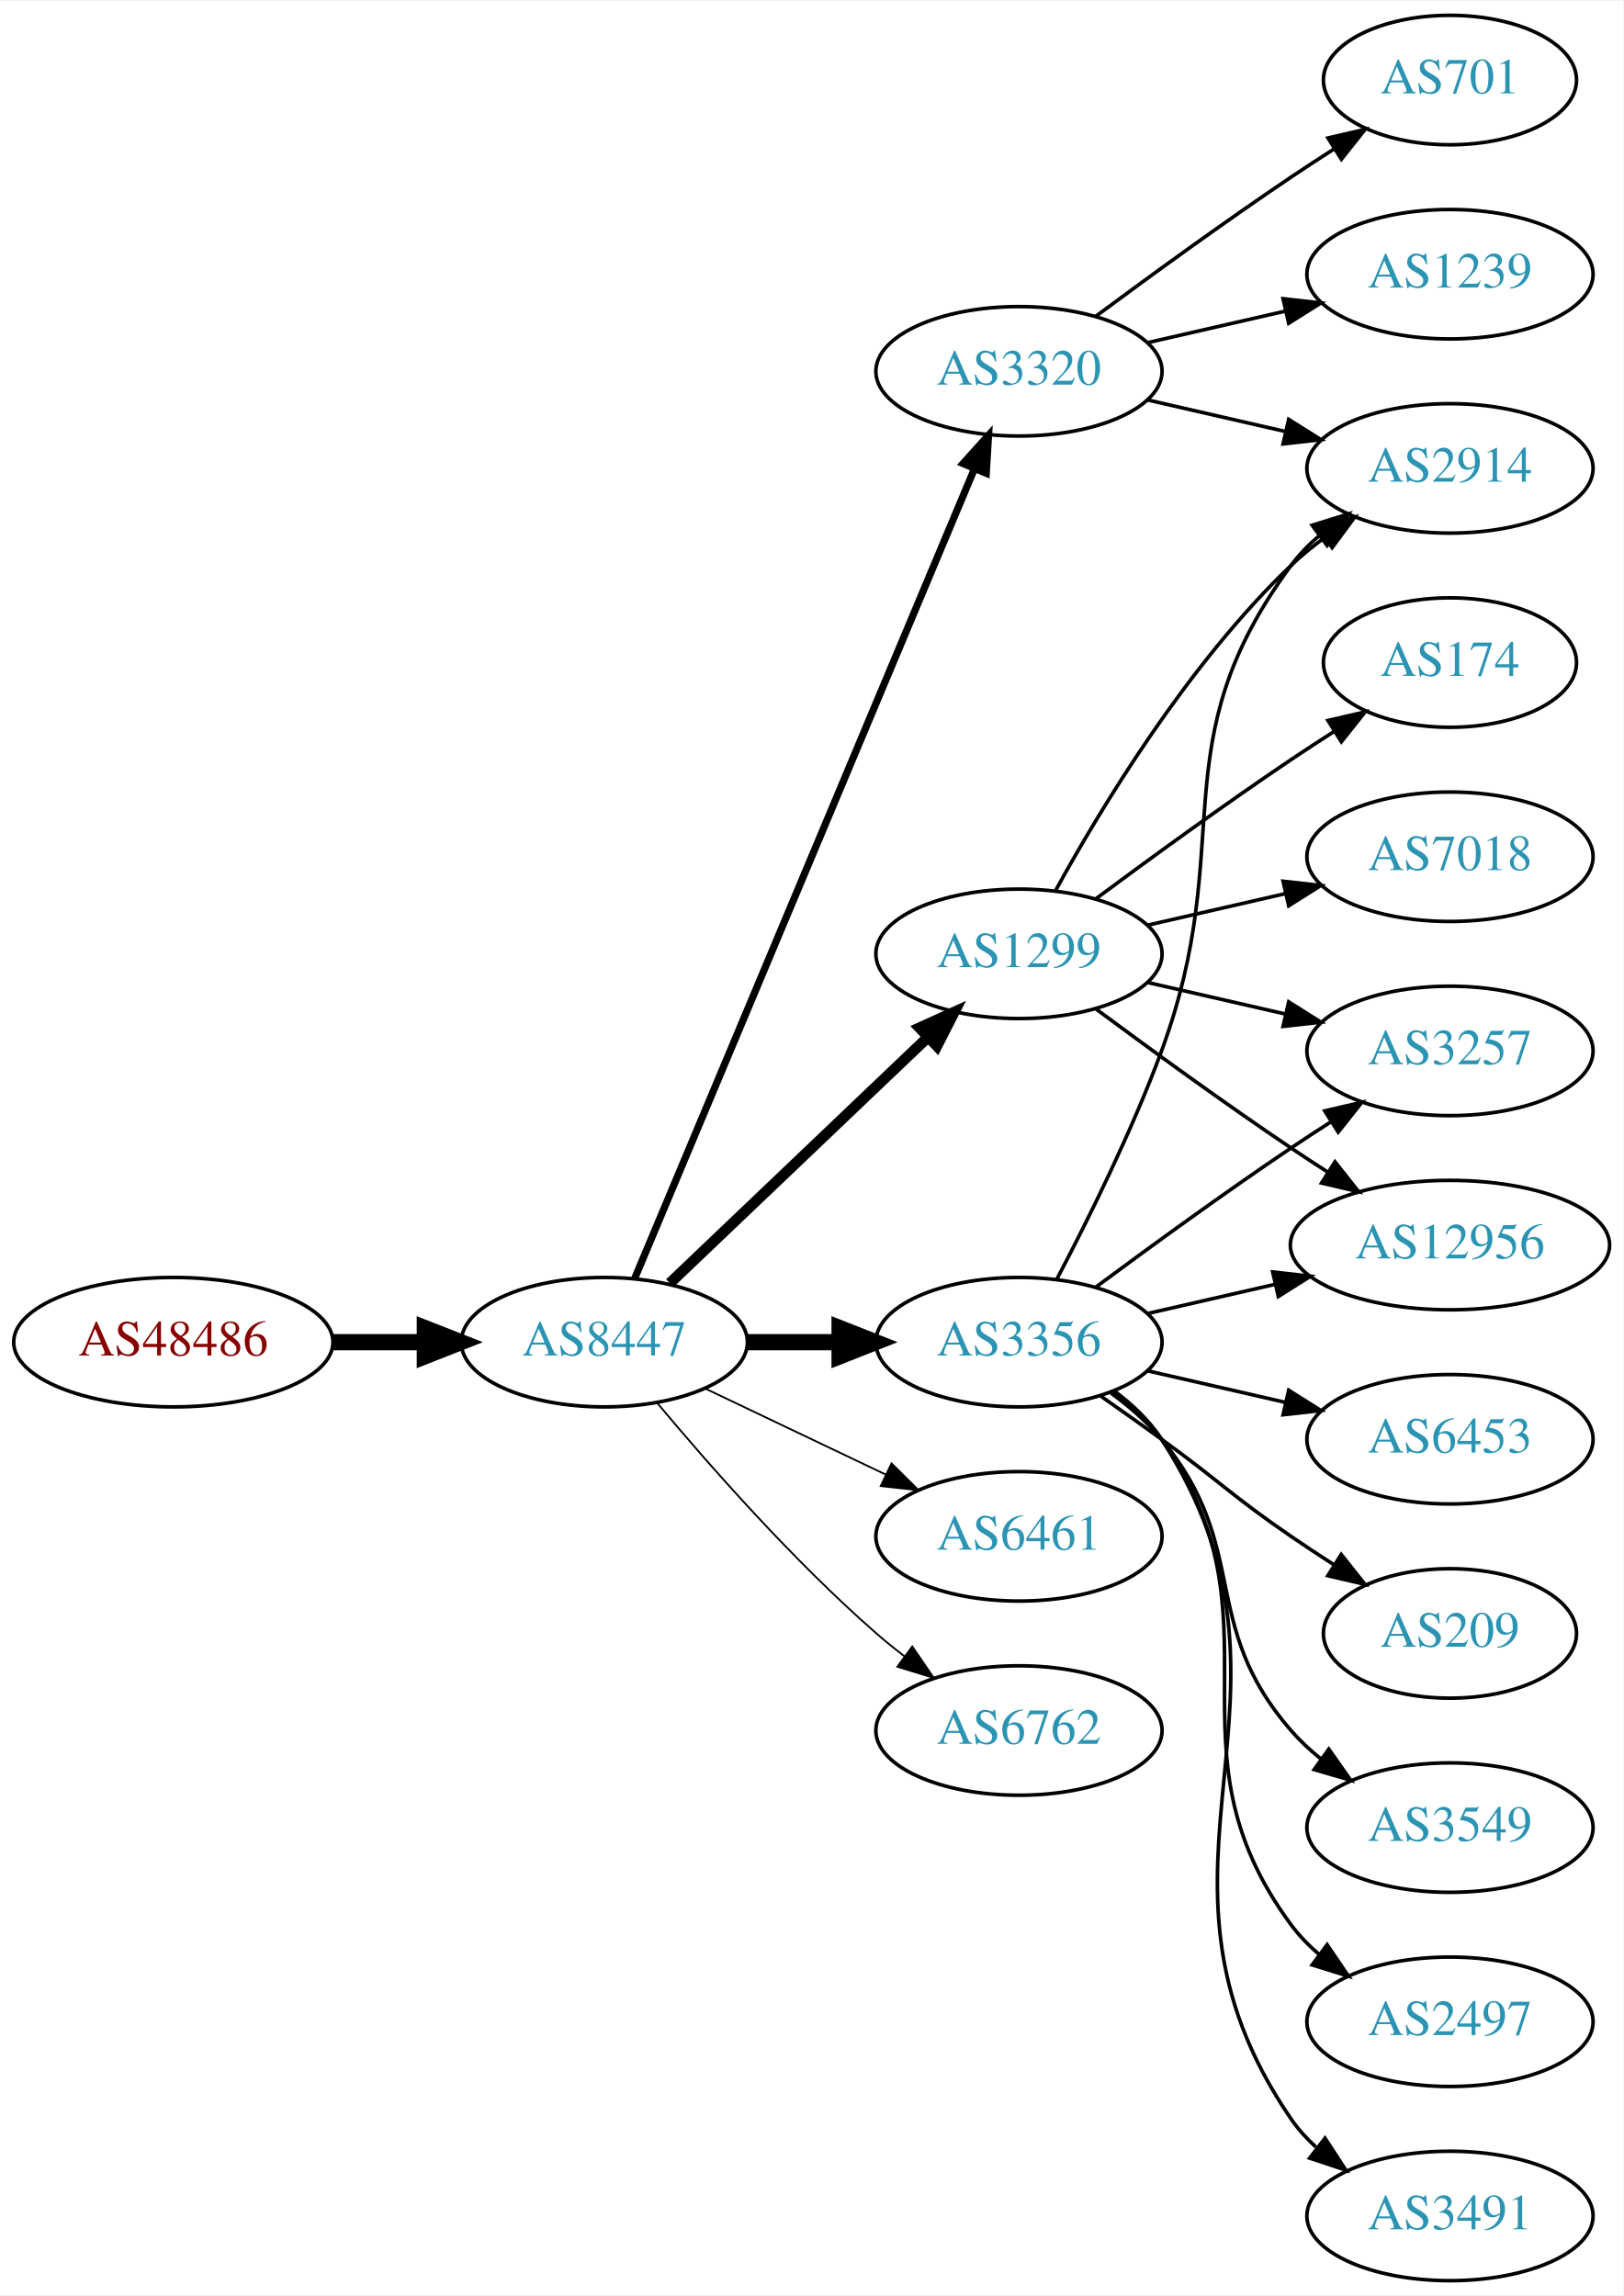
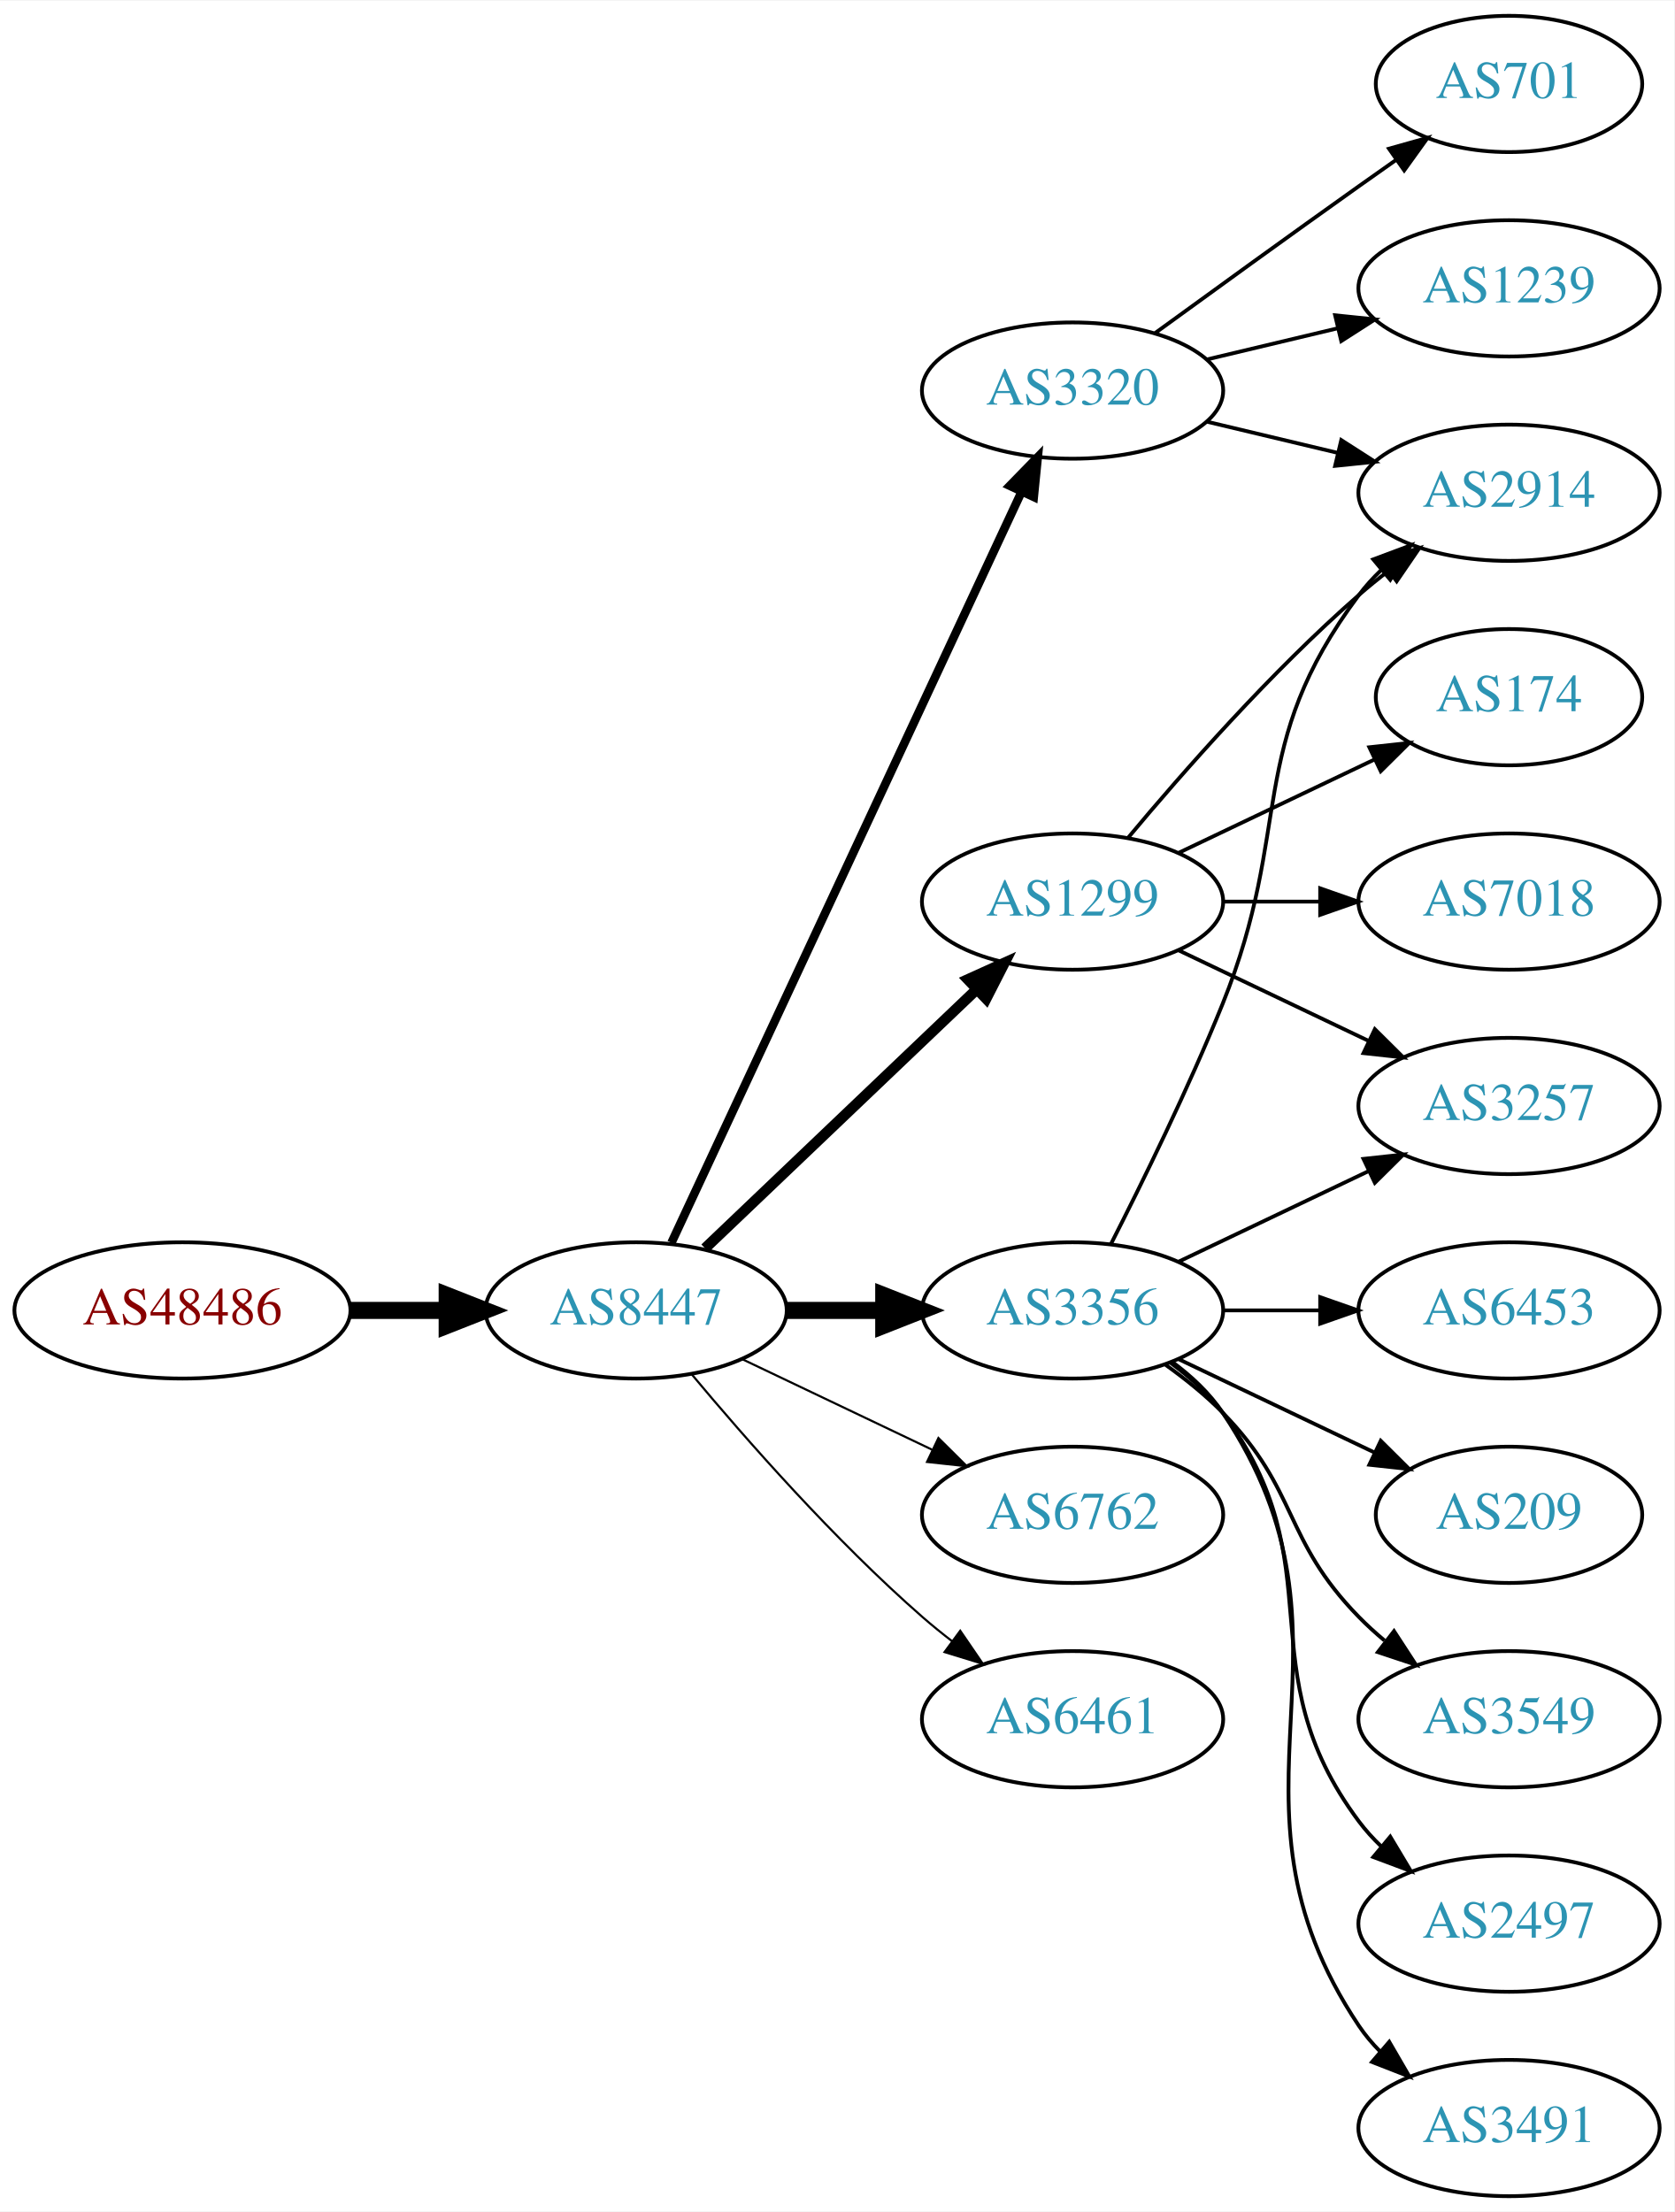
- <svg xmlns="http://www.w3.org/2000/svg" xmlns:xlink="http://www.w3.org/1999/xlink" width="451pt" height="638pt" viewBox="0.00 0.00 451.37 638.00">
-   <g id="graph0" class="graph" transform="scale(1 1) rotate(0) translate(4 634)">
-     <polygon fill="white" stroke="none" points="-4,4 -4,-634 447.37,-634 447.37,4 -4,4" />
+ <svg xmlns="http://www.w3.org/2000/svg" xmlns:xlink="http://www.w3.org/1999/xlink" width="442pt" height="584pt" viewBox="0.00 0.00 442.27 584.00">
+   <g id="graph0" class="graph" transform="scale(1 1) rotate(0) translate(4 580)">
+     <polygon fill="white" stroke="none" points="-4,4 -4,-580 438.271,-580 438.271,4 -4,4" />
    <g id="node1" class="node">
      <g id="a_node1">
        <a xlink:href="/asn/48486" xlink:title="AS48486 ~ Leder und Schuh AG [AT]">
-           <ellipse fill="#ffffff" stroke="black" cx="44.196" cy="-261" rx="44.393" ry="18" />
-           <text text-anchor="middle" x="44.196" y="-257.3" font-family="Times,serif" font-size="14.00" fill="#880000">AS48486</text>
+           <ellipse fill="#ffffff" stroke="black" cx="44.196" cy="-234" rx="44.393" ry="18" />
+           <text text-anchor="middle" x="44.196" y="-230.3" font-family="Times,serif" font-size="14.00" fill="#880000">AS48486</text>
        </a>
      </g>
    </g>
    <g id="node2" class="node">
      <g id="a_node2">
        <a xlink:href="/asn/8447" xlink:title="AS8447 ~ A1 Telekom Austria AG [AT]">
-           <ellipse fill="#ffffff" stroke="black" cx="164.039" cy="-261" rx="39.794" ry="18" />
-           <text text-anchor="middle" x="164.039" y="-257.3" font-family="Times,serif" font-size="14.00" fill="#2c94b3">AS8447</text>
+           <ellipse fill="#ffffff" stroke="black" cx="164.039" cy="-234" rx="39.794" ry="18" />
+           <text text-anchor="middle" x="164.039" y="-230.3" font-family="Times,serif" font-size="14.00" fill="#2c94b3">AS8447</text>
        </a>
      </g>
    </g>
    <g id="edge1" class="edge">
-       <path fill="none" stroke="black" stroke-width="4.5" d="M88.407,-261C96.72,-261 105.482,-261 113.965,-261" />
-       <polygon fill="black" stroke="black" stroke-width="4.5" points="114.123,-264.938 124.123,-261 114.123,-257.063 114.123,-264.938" />
+       <path fill="none" stroke="black" stroke-width="4.5" d="M88.407,-234C96.72,-234 105.482,-234 113.965,-234" />
+       <polygon fill="black" stroke="black" stroke-width="4.5" points="114.123,-237.938 124.123,-234 114.123,-230.063 114.123,-237.938" />
    </g>
    <g id="node3" class="node">
      <g id="a_node3">
        <a xlink:href="/asn/3356" xlink:title="AS3356 ~ Level 3 Parent, LLC [US]">
-           <ellipse fill="#ffffff" stroke="black" cx="279.332" cy="-261" rx="39.794" ry="18" />
-           <text text-anchor="middle" x="279.332" y="-257.3" font-family="Times,serif" font-size="14.00" fill="#2c94b3">AS3356</text>
+           <ellipse fill="#ffffff" stroke="black" cx="279.332" cy="-234" rx="39.794" ry="18" />
+           <text text-anchor="middle" x="279.332" y="-230.3" font-family="Times,serif" font-size="14.00" fill="#2c94b3">AS3356</text>
        </a>
      </g>
    </g>
    <g id="edge2" class="edge">
-       <path fill="none" stroke="black" stroke-width="4.5" d="M203.711,-261C211.914,-261 220.678,-261 229.21,-261" />
-       <polygon fill="black" stroke="black" stroke-width="4.5" points="229.449,-264.938 239.449,-261 229.449,-257.063 229.449,-264.938" />
+       <path fill="none" stroke="black" stroke-width="4.5" d="M203.711,-234C211.914,-234 220.678,-234 229.21,-234" />
+       <polygon fill="black" stroke="black" stroke-width="4.5" points="229.449,-237.938 239.449,-234 229.449,-230.063 229.449,-237.938" />
    </g>
    <g id="node4" class="node">
      <g id="a_node4">
-         <a xlink:href="/asn/1299" xlink:title="AS1299 ~ Telia Carrier [EU]">
-           <ellipse fill="#ffffff" stroke="black" cx="279.332" cy="-369" rx="39.794" ry="18" />
-           <text text-anchor="middle" x="279.332" y="-365.3" font-family="Times,serif" font-size="14.00" fill="#2c94b3">AS1299</text>
+         <a xlink:href="/asn/3320" xlink:title="AS3320 ~ DTAG [DE]">
+           <ellipse fill="#ffffff" stroke="black" cx="279.332" cy="-477" rx="39.794" ry="18" />
+           <text text-anchor="middle" x="279.332" y="-473.3" font-family="Times,serif" font-size="14.00" fill="#2c94b3">AS3320</text>
        </a>
      </g>
    </g>
    <g id="edge3" class="edge">
-       <path fill="none" stroke="black" stroke-width="3" d="M182.245,-277.403C201.321,-295.587 232.241,-325.063 253.838,-345.651" />
-       <polygon fill="black" stroke="black" stroke-width="3" points="251.681,-348.43 261.334,-352.797 256.511,-343.363 251.681,-348.43" />
+       <path fill="none" stroke="black" stroke-width="2.25" d="M173.369,-251.868C193.059,-294.101 242.559,-400.272 265.849,-450.227" />
+       <polygon fill="black" stroke="black" stroke-width="2.25" points="262.744,-451.849 270.141,-459.433 269.088,-448.891 262.744,-451.849" />
    </g>
    <g id="node5" class="node">
      <g id="a_node5">
-         <a xlink:href="/asn/3320" xlink:title="AS3320 ~ DTAG [DE]">
-           <ellipse fill="#ffffff" stroke="black" cx="279.332" cy="-531" rx="39.794" ry="18" />
-           <text text-anchor="middle" x="279.332" y="-527.3" font-family="Times,serif" font-size="14.00" fill="#2c94b3">AS3320</text>
+         <a xlink:href="/asn/6762" xlink:title="AS6762 ~ TELECOM ITALIA SPARKLE S.p.A. [IT]">
+           <ellipse fill="#ffffff" stroke="black" cx="279.332" cy="-180" rx="39.794" ry="18" />
+           <text text-anchor="middle" x="279.332" y="-176.3" font-family="Times,serif" font-size="14.00" fill="#2c94b3">AS6762</text>
        </a>
      </g>
    </g>
    <g id="edge4" class="edge">
-       <path fill="none" stroke="black" stroke-width="2" d="M172.472,-278.715C191.797,-324.771 243.72,-448.514 266.893,-503.739" />
-       <polygon fill="black" stroke="black" stroke-width="2" points="263.774,-505.352 270.871,-513.219 270.229,-502.644 263.774,-505.352" />
+       <path fill="none" stroke="black" stroke-width="0.562" d="M192.175,-221.066C207.169,-213.919 225.99,-204.948 242.213,-197.215" />
+       <polygon fill="black" stroke="black" stroke-width="0.562" points="243.895,-200.291 251.417,-192.829 240.884,-193.972 243.895,-200.291" />
    </g>
    <g id="node6" class="node">
      <g id="a_node6">
-         <a xlink:href="/asn/6461" xlink:title="AS6461 ~ Zayo Bandwidth [US]">
-           <ellipse fill="#ffffff" stroke="black" cx="279.332" cy="-207" rx="39.794" ry="18" />
-           <text text-anchor="middle" x="279.332" y="-203.3" font-family="Times,serif" font-size="14.00" fill="#2c94b3">AS6461</text>
+         <a xlink:href="/asn/1299" xlink:title="AS1299 ~ Telia Carrier [EU]">
+           <ellipse fill="#ffffff" stroke="black" cx="279.332" cy="-342" rx="39.794" ry="18" />
+           <text text-anchor="middle" x="279.332" y="-338.3" font-family="Times,serif" font-size="14.00" fill="#2c94b3">AS1299</text>
        </a>
      </g>
    </g>
    <g id="edge5" class="edge">
-       <path fill="none" stroke="black" stroke-width="0.5" d="M192.175,-248.066C207.169,-240.919 225.99,-231.948 242.213,-224.215" />
-       <polygon fill="black" stroke="black" stroke-width="0.5" points="243.895,-227.291 251.417,-219.829 240.884,-220.972 243.895,-227.291" />
+       <path fill="none" stroke="black" stroke-width="2.812" d="M182.245,-250.403C201.321,-268.587 232.241,-298.063 253.838,-318.651" />
+       <polygon fill="black" stroke="black" stroke-width="2.812" points="251.681,-321.43 261.334,-325.797 256.511,-316.363 251.681,-321.43" />
    </g>
    <g id="node7" class="node">
      <g id="a_node7">
-         <a xlink:href="/asn/6762" xlink:title="AS6762 ~ TELECOM ITALIA SPARKLE S.p.A. [IT]">
-           <ellipse fill="#ffffff" stroke="black" cx="279.332" cy="-153" rx="39.794" ry="18" />
-           <text text-anchor="middle" x="279.332" y="-149.3" font-family="Times,serif" font-size="14.00" fill="#2c94b3">AS6762</text>
+         <a xlink:href="/asn/6461" xlink:title="AS6461 ~ Zayo Bandwidth [US]">
+           <ellipse fill="#ffffff" stroke="black" cx="279.332" cy="-126" rx="39.794" ry="18" />
+           <text text-anchor="middle" x="279.332" y="-122.3" font-family="Times,serif" font-size="14.00" fill="#2c94b3">AS6461</text>
        </a>
      </g>
    </g>
    <g id="edge6" class="edge">
-       <path fill="none" stroke="black" stroke-width="0.5" d="M178.669,-244.183C192.951,-227.071 216.498,-200.255 239.685,-180 242.151,-177.846 244.789,-175.706 247.487,-173.628" />
-       <polygon fill="black" stroke="black" stroke-width="0.5" points="249.66,-176.375 255.641,-167.63 245.512,-170.736 249.66,-176.375" />
+       <path fill="none" stroke="black" stroke-width="0.562" d="M178.669,-217.183C192.951,-200.071 216.498,-173.255 239.685,-153 242.151,-150.846 244.789,-148.706 247.487,-146.628" />
+       <polygon fill="black" stroke="black" stroke-width="0.562" points="249.66,-149.375 255.641,-140.63 245.512,-143.736 249.66,-149.375" />
    </g>
    <g id="node8" class="node">
      <g id="a_node8">
-         <a xlink:href="/asn/3257" xlink:title="AS3257 ~ GTT [DE]">
-           <ellipse fill="#ffffff" stroke="black" cx="399.174" cy="-342" rx="39.794" ry="18" />
-           <text text-anchor="middle" x="399.174" y="-338.3" font-family="Times,serif" font-size="14.00" fill="#2c94b3">AS3257</text>
+         <a xlink:href="/asn/2914" xlink:title="AS2914 ~ NTT America, Inc. [US]">
+           <ellipse fill="#ffffff" stroke="black" cx="394.625" cy="-450" rx="39.794" ry="18" />
+           <text text-anchor="middle" x="394.625" y="-446.3" font-family="Times,serif" font-size="14.00" fill="#2c94b3">AS2914</text>
        </a>
      </g>
    </g>
    <g id="edge7" class="edge">
-       <path fill="none" stroke="black" d="M300.662,-276.277C315.524,-287.304 336.269,-302.407 354.978,-315 358.527,-317.389 362.277,-319.839 366.026,-322.242" />
-       <polygon fill="black" stroke="black" points="364.352,-325.325 374.674,-327.712 368.094,-319.409 364.352,-325.325" />
+       <path fill="none" stroke="black" d="M289.412,-251.417C297.681,-267.634 309.942,-292.603 318.978,-315 337.908,-361.922 324.707,-382.458 354.978,-423 356.723,-425.336 358.73,-427.545 360.893,-429.617" />
+       <polygon fill="black" stroke="black" points="358.771,-432.405 368.694,-436.118 363.253,-427.027 358.771,-432.405" />
    </g>
    <g id="node9" class="node">
      <g id="a_node9">
-         <a xlink:href="/asn/2914" xlink:title="AS2914 ~ NTT America, Inc. [US]">
-           <ellipse fill="#ffffff" stroke="black" cx="399.174" cy="-504" rx="39.794" ry="18" />
-           <text text-anchor="middle" x="399.174" y="-500.3" font-family="Times,serif" font-size="14.00" fill="#2c94b3">AS2914</text>
+         <a xlink:href="/asn/2497" xlink:title="AS2497 ~ Internet Initiative Japan Inc. [JP]">
+           <ellipse fill="#ffffff" stroke="black" cx="394.625" cy="-72" rx="39.794" ry="18" />
+           <text text-anchor="middle" x="394.625" y="-68.3" font-family="Times,serif" font-size="14.00" fill="#2c94b3">AS2497</text>
        </a>
      </g>
    </g>
    <g id="edge8" class="edge">
-       <path fill="none" stroke="black" d="M289.899,-278.606C298.384,-294.745 310.685,-319.484 318.978,-342 340.439,-400.27 318.075,-427.059 354.978,-477 357.212,-480.023 359.894,-482.786 362.815,-485.293" />
-       <polygon fill="black" stroke="black" points="360.841,-488.186 370.959,-491.331 365.01,-482.563 360.841,-488.186" />
+       <path fill="none" stroke="black" d="M305.262,-220.118C310.338,-216.389 315.256,-211.984 318.978,-207 349.249,-166.458 324.707,-139.542 354.978,-99 356.723,-96.664 358.73,-94.455 360.893,-92.383" />
+       <polygon fill="black" stroke="black" points="363.253,-94.973 368.694,-85.882 358.771,-89.595 363.253,-94.973" />
    </g>
    <g id="node10" class="node">
      <g id="a_node10">
-         <a xlink:href="/asn/209" xlink:title="AS209 ~ CenturyLink Communications, LLC [US]">
-           <ellipse fill="#ffffff" stroke="black" cx="399.174" cy="-180" rx="35.194" ry="18" />
-           <text text-anchor="middle" x="399.174" y="-176.3" font-family="Times,serif" font-size="14.00" fill="#2c94b3">AS209</text>
+         <a xlink:href="/asn/3257" xlink:title="AS3257 ~ GTT [DE]">
+           <ellipse fill="#ffffff" stroke="black" cx="394.625" cy="-288" rx="39.794" ry="18" />
+           <text text-anchor="middle" x="394.625" y="-284.3" font-family="Times,serif" font-size="14.00" fill="#2c94b3">AS3257</text>
        </a>
      </g>
    </g>
    <g id="edge9" class="edge">
-       <path fill="none" stroke="black" d="M302.089,-245.991C307.623,-242.121 313.542,-237.936 318.978,-234 335.178,-222.271 338.483,-218.311 354.978,-207 358.773,-204.398 362.81,-201.738 366.833,-199.151" />
-       <polygon fill="black" stroke="black" points="368.94,-201.96 375.521,-193.657 365.199,-196.044 368.94,-201.96" />
+       <path fill="none" stroke="black" d="M307.468,-246.934C322.462,-254.081 341.283,-263.052 357.506,-270.785" />
+       <polygon fill="black" stroke="black" points="356.177,-274.028 366.71,-275.171 359.188,-267.709 356.177,-274.028" />
    </g>
    <g id="node11" class="node">
      <g id="a_node11">
-         <a xlink:href="/asn/3549" xlink:title="AS3549 ~ Level 3 Parent, LLC [US]">
-           <ellipse fill="#ffffff" stroke="black" cx="399.174" cy="-126" rx="39.794" ry="18" />
-           <text text-anchor="middle" x="399.174" y="-122.3" font-family="Times,serif" font-size="14.00" fill="#2c94b3">AS3549</text>
+         <a xlink:href="/asn/3491" xlink:title="AS3491 ~ PCCW Global, Inc. [US]">
+           <ellipse fill="#ffffff" stroke="black" cx="394.625" cy="-18" rx="39.794" ry="18" />
+           <text text-anchor="middle" x="394.625" y="-14.3" font-family="Times,serif" font-size="14.00" fill="#2c94b3">AS3491</text>
        </a>
      </g>
    </g>
    <g id="edge10" class="edge">
-       <path fill="none" stroke="black" d="M304.912,-246.844C310.007,-243.128 315.02,-238.799 318.978,-234 344.043,-203.606 329.144,-182.742 354.978,-153 357.443,-150.162 360.28,-147.523 363.297,-145.094" />
-       <polygon fill="black" stroke="black" points="365.484,-147.833 371.575,-139.164 361.408,-142.142 365.484,-147.833" />
+       <path fill="none" stroke="black" d="M305.651,-220.393C310.707,-216.649 315.518,-212.169 318.978,-207 360.003,-145.706 313.954,-106.294 354.978,-45 356.6,-42.577 358.519,-40.305 360.621,-38.19" />
+       <polygon fill="black" stroke="black" points="362.988,-40.771 368.306,-31.607 358.434,-35.454 362.988,-40.771" />
    </g>
    <g id="node12" class="node">
      <g id="a_node12">
-         <a xlink:href="/asn/2497" xlink:title="AS2497 ~ Internet Initiative Japan Inc. [JP]">
-           <ellipse fill="#ffffff" stroke="black" cx="399.174" cy="-72" rx="39.794" ry="18" />
-           <text text-anchor="middle" x="399.174" y="-68.3" font-family="Times,serif" font-size="14.00" fill="#2c94b3">AS2497</text>
+         <a xlink:href="/asn/6453" xlink:title="AS6453 ~ TATA COMMUNICATIONS (AMERICA) INC [US]">
+           <ellipse fill="#ffffff" stroke="black" cx="394.625" cy="-234" rx="39.794" ry="18" />
+           <text text-anchor="middle" x="394.625" y="-230.3" font-family="Times,serif" font-size="14.00" fill="#2c94b3">AS6453</text>
        </a>
      </g>
    </g>
    <g id="edge11" class="edge">
-       <path fill="none" stroke="black" d="M305.491,-247.284C310.555,-243.545 315.411,-239.096 318.978,-234 354.592,-183.131 318.075,-148.941 354.978,-99 357.212,-95.977 359.894,-93.214 362.815,-90.707" />
-       <polygon fill="black" stroke="black" points="365.01,-93.437 370.959,-84.669 360.841,-87.814 365.01,-93.437" />
+       <path fill="none" stroke="black" d="M319.004,-234C327.207,-234 335.971,-234 344.503,-234" />
+       <polygon fill="black" stroke="black" points="344.742,-237.5 354.742,-234 344.742,-230.5 344.742,-237.5" />
    </g>
    <g id="node13" class="node">
      <g id="a_node13">
-         <a xlink:href="/asn/3491" xlink:title="AS3491 ~ PCCW Global, Inc. [US]">
-           <ellipse fill="#ffffff" stroke="black" cx="399.174" cy="-18" rx="39.794" ry="18" />
-           <text text-anchor="middle" x="399.174" y="-14.3" font-family="Times,serif" font-size="14.00" fill="#2c94b3">AS3491</text>
+         <a xlink:href="/asn/209" xlink:title="AS209 ~ CenturyLink Communications, LLC [US]">
+           <ellipse fill="#ffffff" stroke="black" cx="394.625" cy="-180" rx="35.194" ry="18" />
+           <text text-anchor="middle" x="394.625" y="-176.3" font-family="Times,serif" font-size="14.00" fill="#2c94b3">AS209</text>
        </a>
      </g>
    </g>
    <g id="edge12" class="edge">
-       <path fill="none" stroke="black" d="M305.768,-247.47C310.818,-243.722 315.597,-239.221 318.978,-234 365.453,-162.222 306.682,-115.566 354.978,-45 356.926,-42.154 359.283,-39.548 361.879,-37.176" />
-       <polygon fill="black" stroke="black" points="364.431,-39.628 370.215,-30.752 360.158,-34.083 364.431,-39.628" />
+       <path fill="none" stroke="black" d="M307.468,-221.066C322.9,-213.71 342.385,-204.423 358.92,-196.541" />
+       <polygon fill="black" stroke="black" points="360.741,-199.551 368.262,-192.089 357.729,-193.232 360.741,-199.551" />
    </g>
    <g id="node14" class="node">
      <g id="a_node14">
-         <a xlink:href="/asn/6453" xlink:title="AS6453 ~ TATA COMMUNICATIONS (AMERICA) INC [US]">
-           <ellipse fill="#ffffff" stroke="black" cx="399.174" cy="-234" rx="39.794" ry="18" />
-           <text text-anchor="middle" x="399.174" y="-230.3" font-family="Times,serif" font-size="14.00" fill="#2c94b3">AS6453</text>
+         <a xlink:href="/asn/3549" xlink:title="AS3549 ~ Level 3 Parent, LLC [US]">
+           <ellipse fill="#ffffff" stroke="black" cx="394.625" cy="-126" rx="39.794" ry="18" />
+           <text text-anchor="middle" x="394.625" y="-122.3" font-family="Times,serif" font-size="14.00" fill="#2c94b3">AS3549</text>
        </a>
      </g>
    </g>
    <g id="edge13" class="edge">
-       <path fill="none" stroke="black" d="M315.051,-253.045C327.051,-250.296 340.672,-247.175 353.364,-244.267" />
-       <polygon fill="black" stroke="black" points="354.33,-247.636 363.296,-241.991 352.767,-240.813 354.33,-247.636" />
+       <path fill="none" stroke="black" d="M303.926,-219.611C309.182,-215.852 314.513,-211.563 318.978,-207 339.151,-186.383 334.806,-173.617 354.978,-153 357.071,-150.861 359.354,-148.782 361.731,-146.79" />
+       <polygon fill="black" stroke="black" points="364.249,-149.268 370.031,-140.389 359.974,-143.725 364.249,-149.268" />
+     </g>
+     <g id="edge14" class="edge">
+       <path fill="none" stroke="black" d="M314.939,-468.752C325.81,-466.162 337.964,-463.265 349.407,-460.538" />
+       <polygon fill="black" stroke="black" points="350.313,-463.92 359.229,-458.197 348.69,-457.111 350.313,-463.92" />
    </g>
    <g id="node15" class="node">
      <g id="a_node15">
-         <a xlink:href="/asn/12956" xlink:title="AS12956 ~ TELXIUS [ES]">
-           <ellipse fill="#ffffff" stroke="black" cx="399.174" cy="-288" rx="44.393" ry="18" />
-           <text text-anchor="middle" x="399.174" y="-284.3" font-family="Times,serif" font-size="14.00" fill="#2c94b3">AS12956</text>
-         </a>
-       </g>
-     </g>
-     <g id="edge14" class="edge">
-       <path fill="none" stroke="black" d="M315.051,-268.955C326.189,-271.507 338.725,-274.379 350.618,-277.104" />
-       <polygon fill="black" stroke="black" points="349.883,-280.526 360.412,-279.348 351.446,-273.703 349.883,-280.526" />
-     </g>
-     <g id="edge16" class="edge">
-       <path fill="none" stroke="black" d="M315.051,-361.045C327.051,-358.296 340.672,-355.175 353.364,-352.267" />
-       <polygon fill="black" stroke="black" points="354.33,-355.636 363.296,-349.991 352.767,-348.813 354.33,-355.636" />
+         <a xlink:href="/asn/1239" xlink:title="AS1239 ~ Sprint [US]">
+           <ellipse fill="#ffffff" stroke="black" cx="394.625" cy="-504" rx="39.794" ry="18" />
+           <text text-anchor="middle" x="394.625" y="-500.3" font-family="Times,serif" font-size="14.00" fill="#2c94b3">AS1239</text>
+         </a>
+       </g>
    </g>
    <g id="edge15" class="edge">
-       <path fill="none" stroke="black" d="M289.573,-386.713C302.118,-409.561 326.295,-449.611 354.978,-477 357.846,-479.739 361.035,-482.347 364.344,-484.785" />
-       <polygon fill="black" stroke="black" points="362.468,-487.742 372.704,-490.477 366.407,-481.956 362.468,-487.742" />
-     </g>
-     <g id="edge17" class="edge">
-       <path fill="none" stroke="black" d="M300.662,-353.723C315.524,-342.696 336.269,-327.593 354.978,-315 358.268,-312.785 361.731,-310.518 365.205,-308.285" />
-       <polygon fill="black" stroke="black" points="367.202,-311.163 373.772,-302.852 363.453,-305.252 367.202,-311.163" />
+       <path fill="none" stroke="black" d="M314.939,-485.248C325.81,-487.838 337.964,-490.735 349.407,-493.462" />
+       <polygon fill="black" stroke="black" points="348.69,-496.889 359.229,-495.803 350.313,-490.08 348.69,-496.889" />
    </g>
    <g id="node16" class="node">
      <g id="a_node16">
-         <a xlink:href="/asn/174" xlink:title="AS174 ~ Cogent Communications [US]">
-           <ellipse fill="#ffffff" stroke="black" cx="399.174" cy="-450" rx="35.194" ry="18" />
-           <text text-anchor="middle" x="399.174" y="-446.3" font-family="Times,serif" font-size="14.00" fill="#2c94b3">AS174</text>
-         </a>
-       </g>
-     </g>
-     <g id="edge18" class="edge">
-       <path fill="none" stroke="black" d="M300.662,-384.277C315.524,-395.304 336.269,-410.407 354.978,-423 358.795,-425.569 362.845,-428.21 366.876,-430.786" />
-       <polygon fill="black" stroke="black" points="365.245,-433.895 375.57,-436.271 368.98,-427.975 365.245,-433.895" />
+         <a xlink:href="/asn/701" xlink:title="AS701 ~ UUNET [US]">
+           <ellipse fill="#ffffff" stroke="black" cx="394.625" cy="-558" rx="35.194" ry="18" />
+           <text text-anchor="middle" x="394.625" y="-554.3" font-family="Times,serif" font-size="14.00" fill="#2c94b3">AS701</text>
+         </a>
+       </g>
+     </g>
+     <g id="edge16" class="edge">
+       <path fill="none" stroke="black" d="M301.18,-492.222C316.114,-503.091 336.727,-518.025 354.978,-531 358.188,-533.282 361.557,-535.661 364.912,-538.018" />
+       <polygon fill="black" stroke="black" points="362.924,-540.899 373.123,-543.77 366.94,-535.166 362.924,-540.899" />
+     </g>
+     <g id="edge20" class="edge">
+       <path fill="none" stroke="black" d="M293.962,-358.817C308.244,-375.929 331.791,-402.745 354.978,-423 357.444,-425.154 360.082,-427.294 362.78,-429.372" />
+       <polygon fill="black" stroke="black" points="360.805,-432.264 370.934,-435.37 364.953,-426.625 360.805,-432.264" />
+     </g>
+     <g id="edge17" class="edge">
+       <path fill="none" stroke="black" d="M307.468,-329.066C322.462,-321.919 341.283,-312.948 357.506,-305.215" />
+       <polygon fill="black" stroke="black" points="359.188,-308.291 366.71,-300.829 356.177,-301.972 359.188,-308.291" />
    </g>
    <g id="node17" class="node">
      <g id="a_node17">
-         <a xlink:href="/asn/7018" xlink:title="AS7018 ~ AT&amp;T Services, Inc. [US]">
-           <ellipse fill="#ffffff" stroke="black" cx="399.174" cy="-396" rx="39.794" ry="18" />
-           <text text-anchor="middle" x="399.174" y="-392.3" font-family="Times,serif" font-size="14.00" fill="#2c94b3">AS7018</text>
-         </a>
-       </g>
-     </g>
-     <g id="edge19" class="edge">
-       <path fill="none" stroke="black" d="M315.051,-376.955C327.051,-379.704 340.672,-382.825 353.364,-385.733" />
-       <polygon fill="black" stroke="black" points="352.767,-389.187 363.296,-388.009 354.33,-382.364 352.767,-389.187" />
-     </g>
-     <g id="edge22" class="edge">
-       <path fill="none" stroke="black" d="M315.051,-523.045C327.051,-520.296 340.672,-517.175 353.364,-514.267" />
-       <polygon fill="black" stroke="black" points="354.33,-517.636 363.296,-511.991 352.767,-510.813 354.33,-517.636" />
+         <a xlink:href="/asn/174" xlink:title="AS174 ~ Cogent Communications [US]">
+           <ellipse fill="#ffffff" stroke="black" cx="394.625" cy="-396" rx="35.194" ry="18" />
+           <text text-anchor="middle" x="394.625" y="-392.3" font-family="Times,serif" font-size="14.00" fill="#2c94b3">AS174</text>
+         </a>
+       </g>
+     </g>
+     <g id="edge18" class="edge">
+       <path fill="none" stroke="black" d="M307.468,-354.934C322.9,-362.29 342.385,-371.577 358.92,-379.459" />
+       <polygon fill="black" stroke="black" points="357.729,-382.768 368.262,-383.911 360.741,-376.449 357.729,-382.768" />
    </g>
    <g id="node18" class="node">
      <g id="a_node18">
-         <a xlink:href="/asn/701" xlink:title="AS701 ~ UUNET [US]">
-           <ellipse fill="#ffffff" stroke="black" cx="399.174" cy="-612" rx="35.194" ry="18" />
-           <text text-anchor="middle" x="399.174" y="-608.3" font-family="Times,serif" font-size="14.00" fill="#2c94b3">AS701</text>
-         </a>
-       </g>
-     </g>
-     <g id="edge20" class="edge">
-       <path fill="none" stroke="black" d="M300.662,-546.277C315.524,-557.304 336.269,-572.407 354.978,-585 358.795,-587.569 362.845,-590.21 366.876,-592.786" />
-       <polygon fill="black" stroke="black" points="365.245,-595.895 375.57,-598.271 368.98,-589.975 365.245,-595.895" />
-     </g>
-     <g id="node19" class="node">
-       <g id="a_node19">
-         <a xlink:href="/asn/1239" xlink:title="AS1239 ~ Sprint [US]">
-           <ellipse fill="#ffffff" stroke="black" cx="399.174" cy="-558" rx="39.794" ry="18" />
-           <text text-anchor="middle" x="399.174" y="-554.3" font-family="Times,serif" font-size="14.00" fill="#2c94b3">AS1239</text>
-         </a>
-       </g>
-     </g>
-     <g id="edge21" class="edge">
-       <path fill="none" stroke="black" d="M315.051,-538.955C327.051,-541.704 340.672,-544.825 353.364,-547.733" />
-       <polygon fill="black" stroke="black" points="352.767,-551.187 363.296,-550.009 354.33,-544.364 352.767,-551.187" />
+         <a xlink:href="/asn/7018" xlink:title="AS7018 ~ AT&amp;T Services, Inc. [US]">
+           <ellipse fill="#ffffff" stroke="black" cx="394.625" cy="-342" rx="39.794" ry="18" />
+           <text text-anchor="middle" x="394.625" y="-338.3" font-family="Times,serif" font-size="14.00" fill="#2c94b3">AS7018</text>
+         </a>
+       </g>
+     </g>
+     <g id="edge19" class="edge">
+       <path fill="none" stroke="black" d="M319.004,-342C327.207,-342 335.971,-342 344.503,-342" />
+       <polygon fill="black" stroke="black" points="344.742,-345.5 354.742,-342 344.742,-338.5 344.742,-345.5" />
    </g>
  </g>
</svg>
